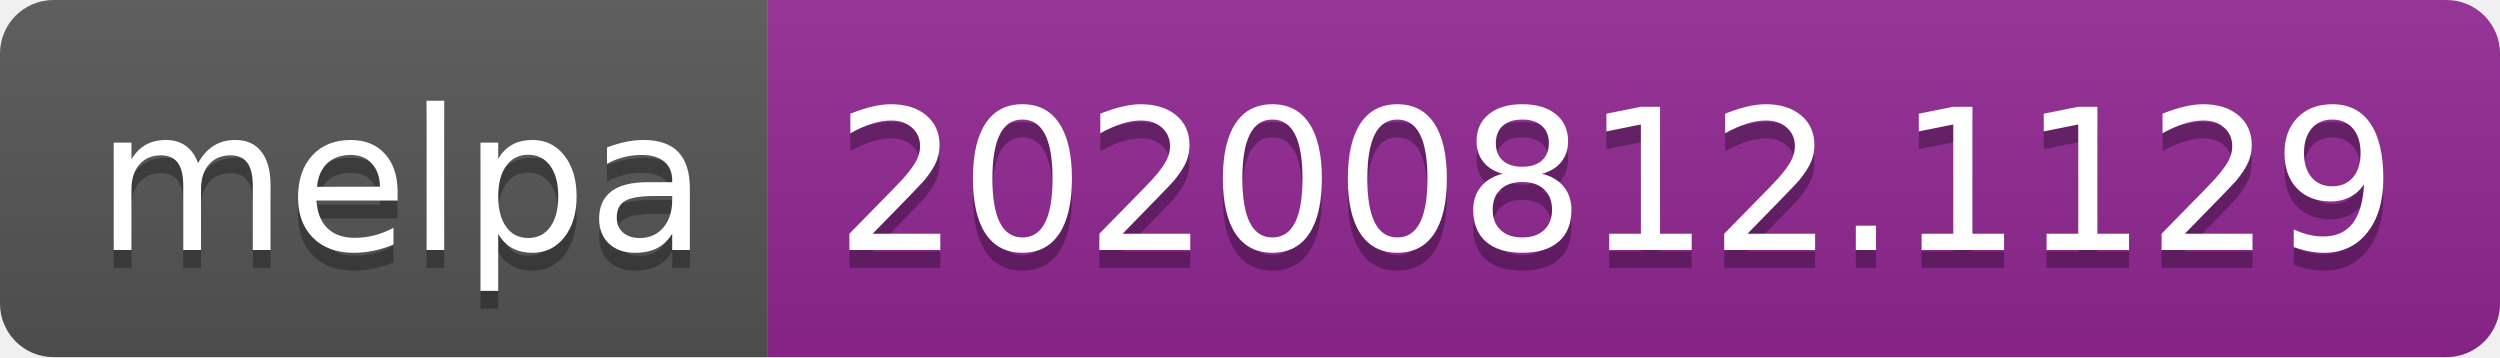
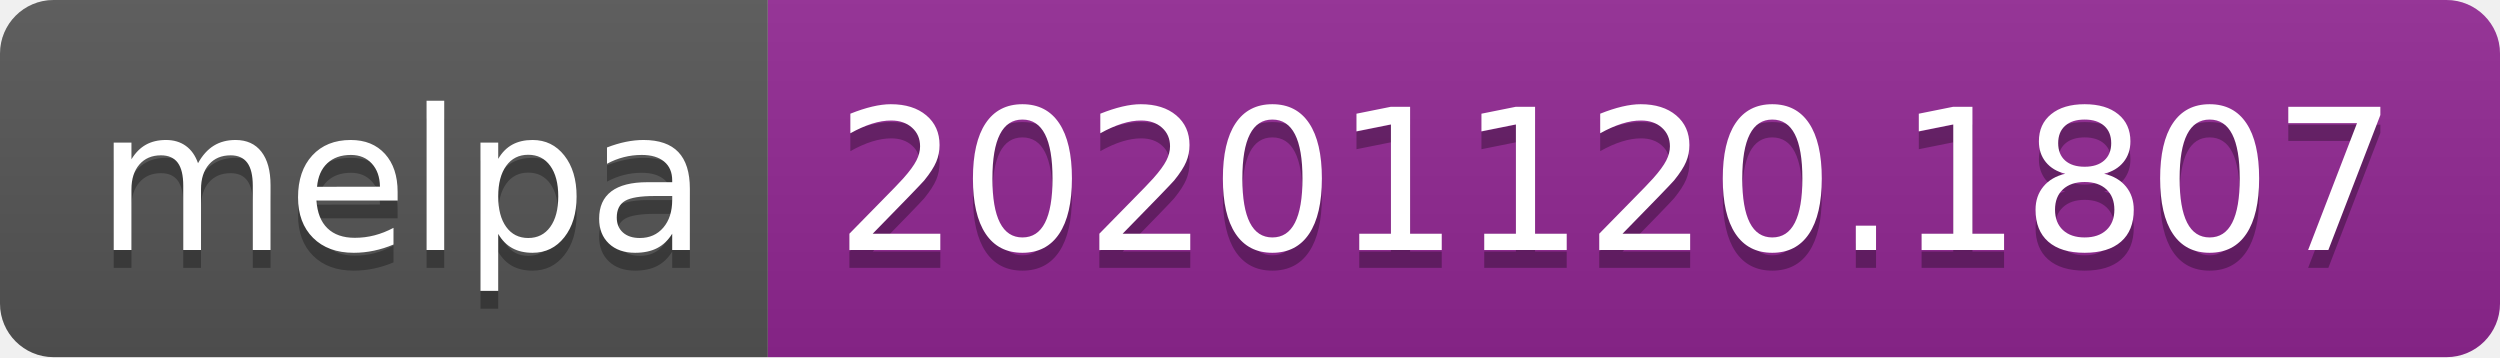
- <svg xmlns="http://www.w3.org/2000/svg" width="140" height="20" role="img" aria-label="melpa: 20200812.1129">
+ <svg xmlns="http://www.w3.org/2000/svg" width="140" height="20" role="img" aria-label="melpa: 20201120.1807">
  <linearGradient id="s" x2="0" y2="100%">
    <stop offset="0" stop-color="#bbb" stop-opacity=".1" />
    <stop offset="1" stop-opacity=".1" />
  </linearGradient>
  <clipPath id="r">
    <rect width="140" height="20" rx="3" fill="#fff" />
  </clipPath>
  <g clip-path="url(#r)">
    <rect width="43" height="20" fill="#555" />
    <rect x="43" width="97" height="20" fill="#922793" />
    <rect width="140" height="20" fill="url(#s)" />
  </g>
  <g fill="#fff" text-anchor="middle" font-family="Verdana,Geneva,DejaVu Sans,sans-serif" text-rendering="geometricPrecision" font-size="110">
    <text aria-hidden="true" x="225" y="150" fill="#010101" fill-opacity=".3" transform="scale(.1)" textLength="330">melpa</text>
    <text x="225" y="140" transform="scale(.1)" fill="#fff" textLength="330">melpa</text>
-     <text aria-hidden="true" x="905" y="150" fill="#010101" fill-opacity=".3" transform="scale(.1)" textLength="870">20200812.1129</text>
-     <text x="905" y="140" transform="scale(.1)" fill="#fff" textLength="870">20200812.1129</text>
+     <text aria-hidden="true" x="905" y="150" fill="#010101" fill-opacity=".3" transform="scale(.1)" textLength="870">20201120.1807</text>
+     <text x="905" y="140" transform="scale(.1)" fill="#fff" textLength="870">20201120.1807</text>
  </g>
</svg>
